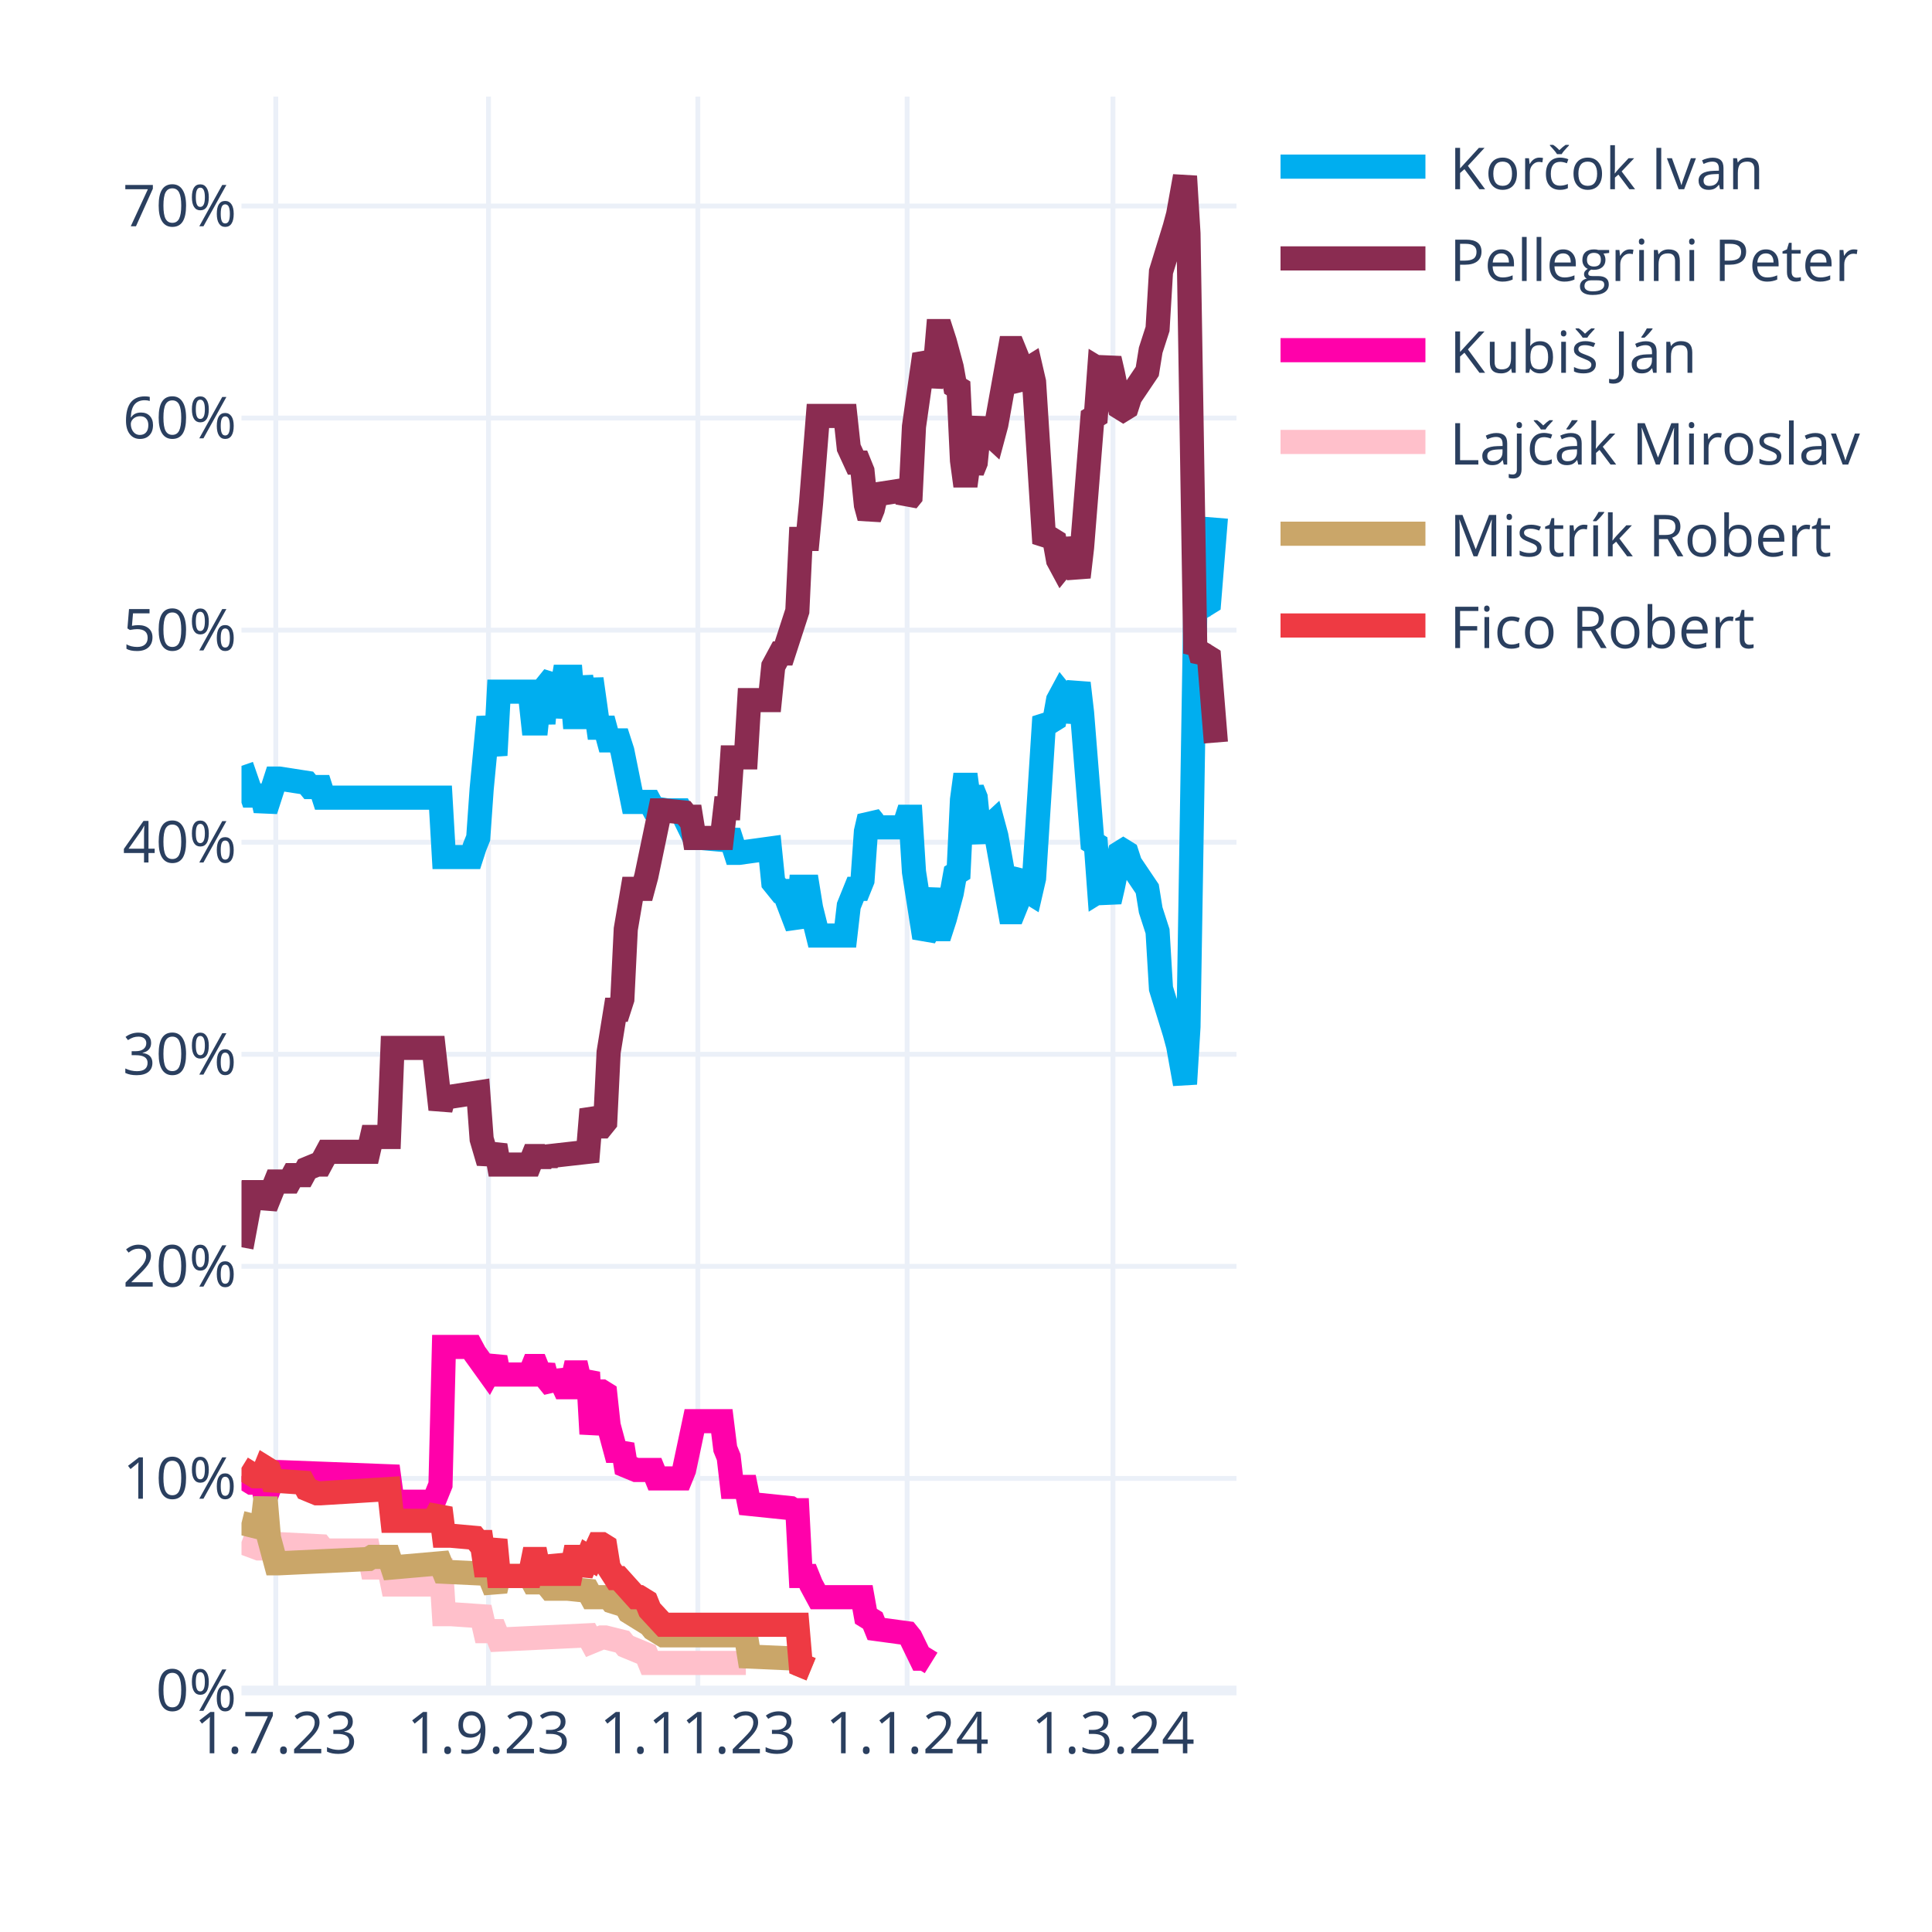
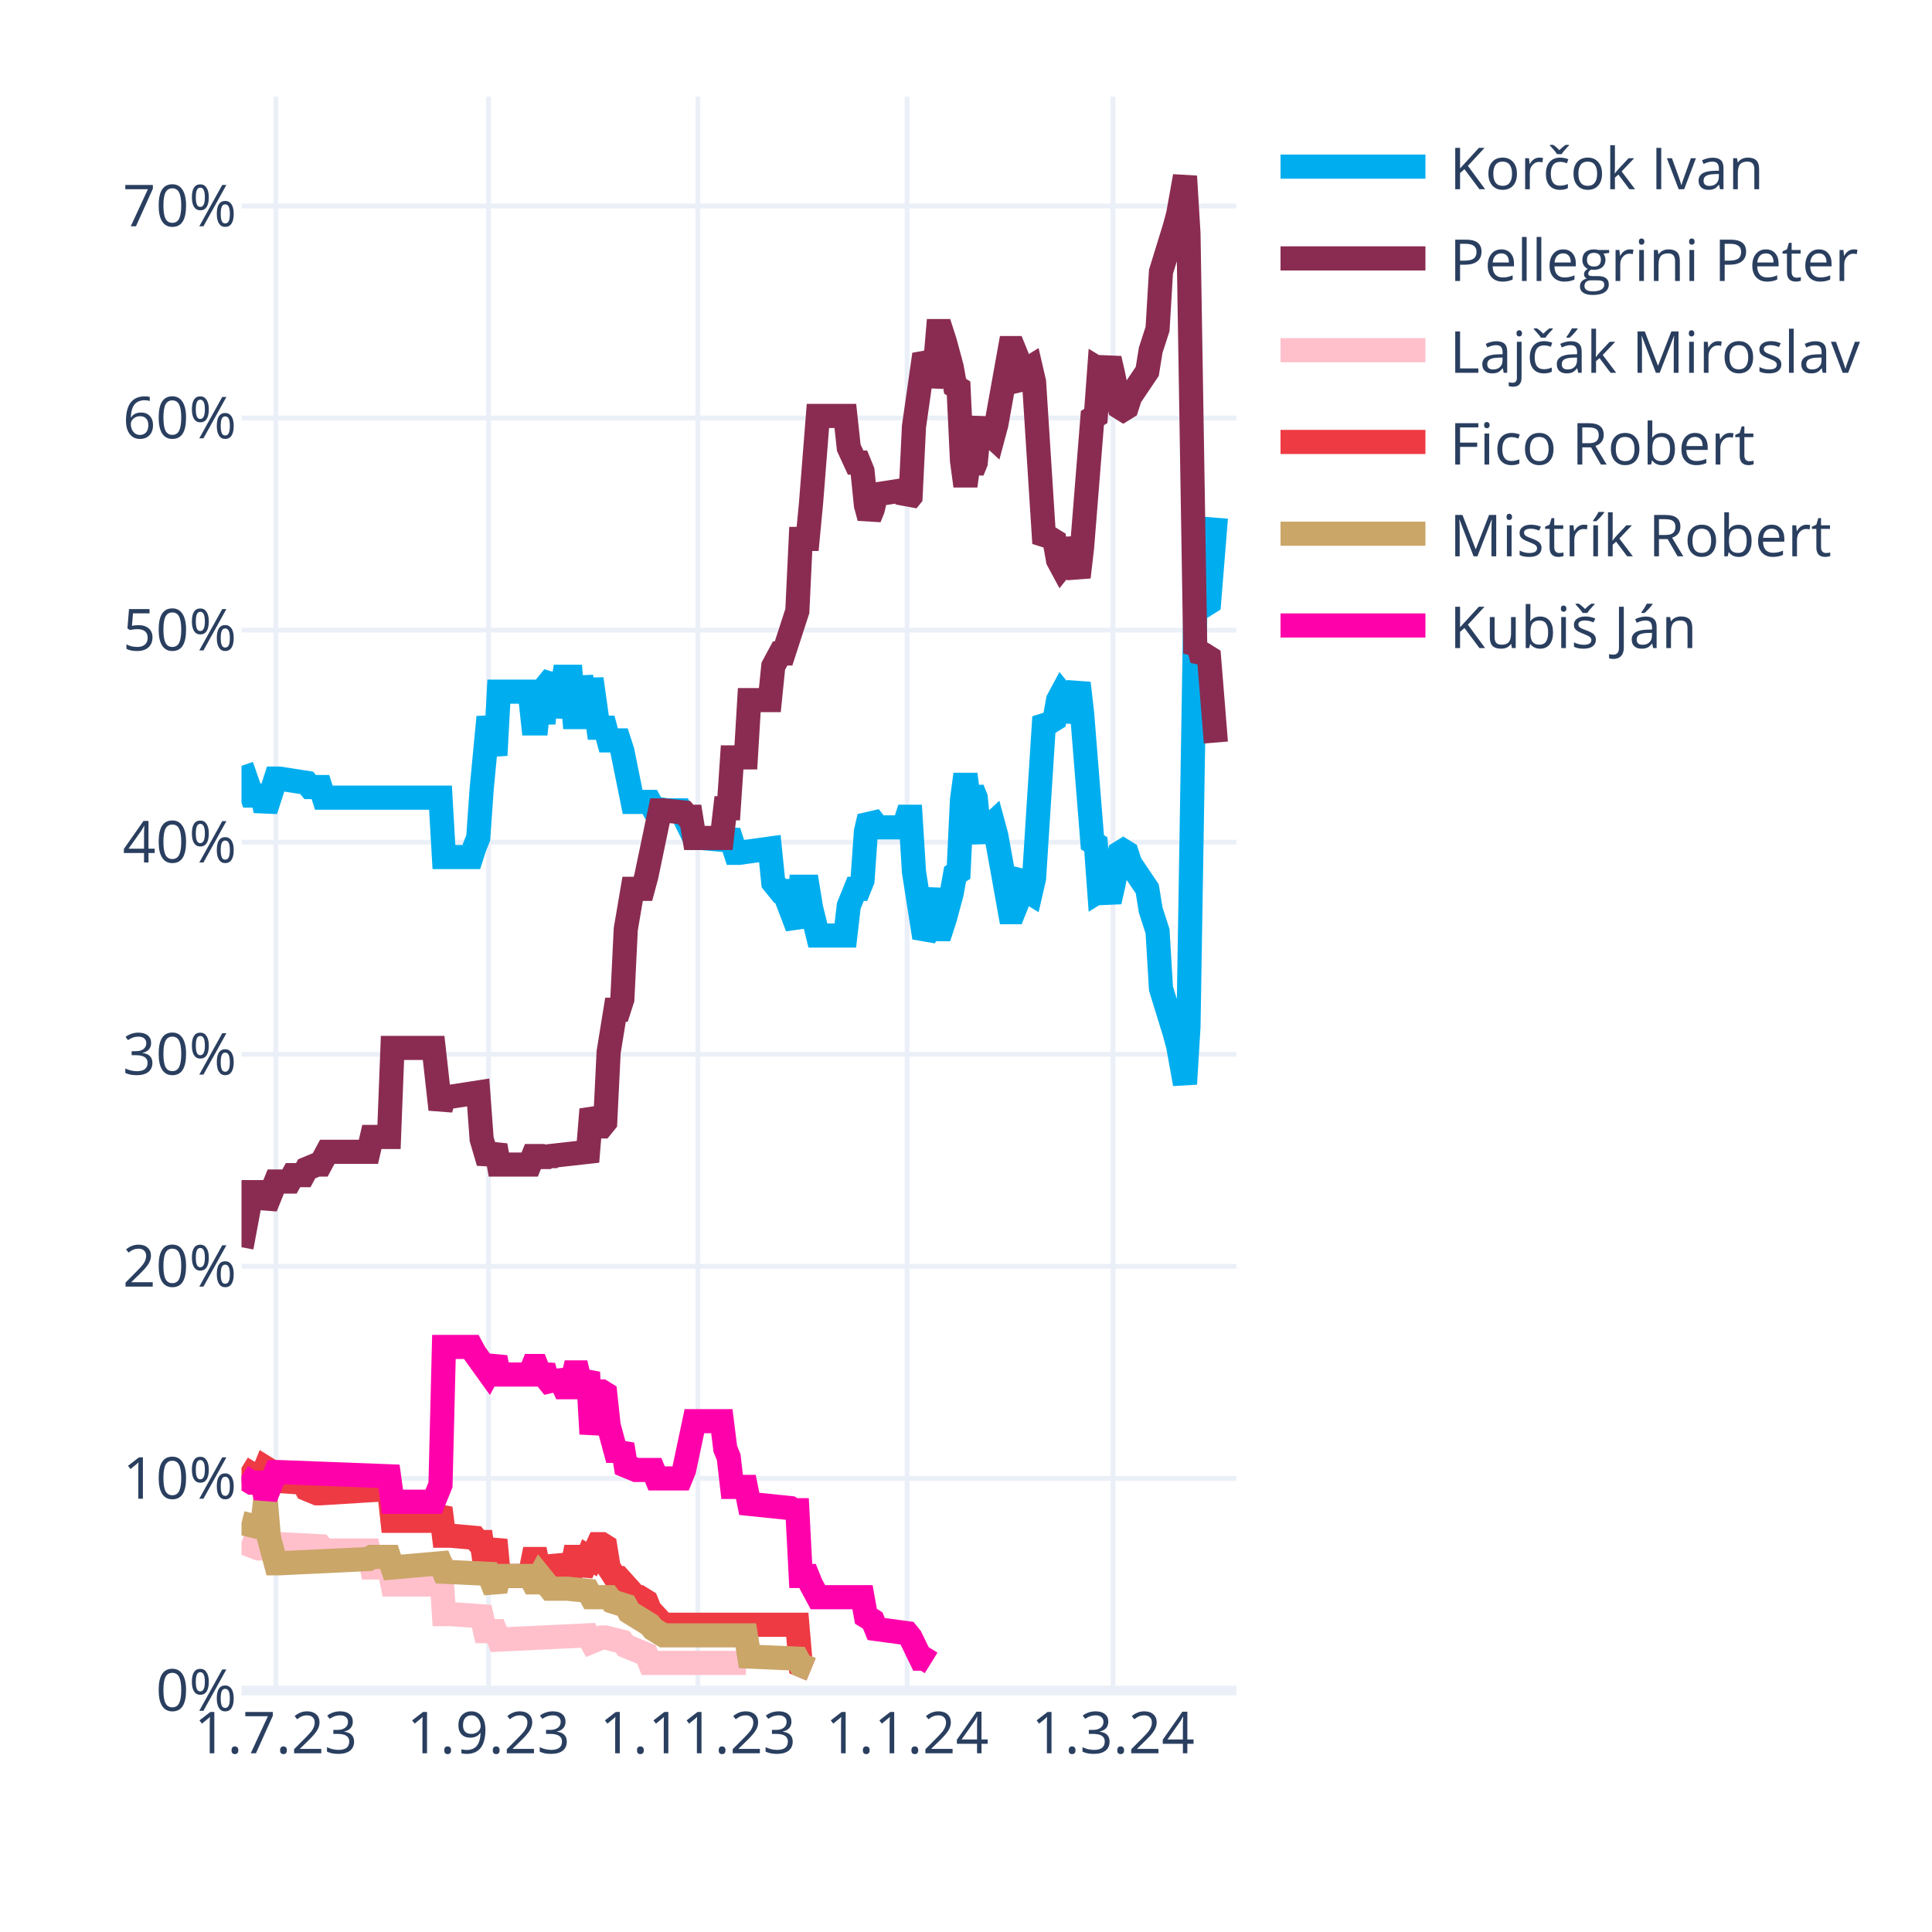
<svg xmlns="http://www.w3.org/2000/svg" class="main-svg" width="400" height="400" style="" viewBox="0 0 400 400">
  <rect x="0" y="0" width="400" height="400" style="fill: rgb(255, 255, 255); fill-opacity: 1;" />
-   <defs id="defs-94c022">
+   <defs id="defs-8338ab">
    <g class="clips">
-       <clipPath id="clip94c022xyplot" class="plotclip">
+       <clipPath id="clip8338abxyplot" class="plotclip">
        <rect width="206" height="330" />
      </clipPath>
-       <clipPath class="axesclip" id="clip94c022x">
+       <clipPath class="axesclip" id="clip8338abx">
        <rect x="50" y="0" width="206" height="400" />
      </clipPath>
-       <clipPath class="axesclip" id="clip94c022y">
+       <clipPath class="axesclip" id="clip8338aby">
        <rect x="0" y="20" width="400" height="330" />
      </clipPath>
-       <clipPath class="axesclip" id="clip94c022xy">
+       <clipPath class="axesclip" id="clip8338abxy">
        <rect x="50" y="20" width="206" height="330" />
      </clipPath>
    </g>
    <g class="gradients" />
    <g class="patterns" />
  </defs>
  <g class="bglayer" />
  <g class="layer-below">
    <g class="imagelayer" />
    <g class="shapelayer" />
  </g>
  <g class="cartesianlayer">
    <g class="subplot xy">
      <g class="layer-subplot">
        <g class="shapelayer" />
        <g class="imagelayer" />
      </g>
      <g class="minor-gridlayer">
        <g class="x" />
        <g class="y" />
      </g>
      <g class="gridlayer">
        <g class="x">
          <path class="xgrid crisp" transform="translate(57.1,0)" d="M0,20v330" style="stroke: rgb(235, 240, 248); stroke-opacity: 1; stroke-width: 1px;" />
          <path class="xgrid crisp" transform="translate(101.14,0)" d="M0,20v330" style="stroke: rgb(235, 240, 248); stroke-opacity: 1; stroke-width: 1px;" />
          <path class="xgrid crisp" transform="translate(144.48,0)" d="M0,20v330" style="stroke: rgb(235, 240, 248); stroke-opacity: 1; stroke-width: 1px;" />
          <path class="xgrid crisp" transform="translate(187.81,0)" d="M0,20v330" style="stroke: rgb(235, 240, 248); stroke-opacity: 1; stroke-width: 1px;" />
          <path class="xgrid crisp" transform="translate(230.43,0)" d="M0,20v330" style="stroke: rgb(235, 240, 248); stroke-opacity: 1; stroke-width: 1px;" />
        </g>
        <g class="y">
          <path class="ygrid crisp" transform="translate(0,306.09)" d="M50,0h206" style="stroke: rgb(235, 240, 248); stroke-opacity: 1; stroke-width: 1px;" />
          <path class="ygrid crisp" transform="translate(0,262.18)" d="M50,0h206" style="stroke: rgb(235, 240, 248); stroke-opacity: 1; stroke-width: 1px;" />
          <path class="ygrid crisp" transform="translate(0,218.28)" d="M50,0h206" style="stroke: rgb(235, 240, 248); stroke-opacity: 1; stroke-width: 1px;" />
          <path class="ygrid crisp" transform="translate(0,174.37)" d="M50,0h206" style="stroke: rgb(235, 240, 248); stroke-opacity: 1; stroke-width: 1px;" />
          <path class="ygrid crisp" transform="translate(0,130.46)" d="M50,0h206" style="stroke: rgb(235, 240, 248); stroke-opacity: 1; stroke-width: 1px;" />
          <path class="ygrid crisp" transform="translate(0,86.55)" d="M50,0h206" style="stroke: rgb(235, 240, 248); stroke-opacity: 1; stroke-width: 1px;" />
          <path class="ygrid crisp" transform="translate(0,42.65)" d="M50,0h206" style="stroke: rgb(235, 240, 248); stroke-opacity: 1; stroke-width: 1px;" />
        </g>
      </g>
      <g class="zerolinelayer">
        <path class="yzl zl crisp" transform="translate(0,350)" d="M50,0h206" style="stroke: rgb(235, 240, 248); stroke-opacity: 1; stroke-width: 2px;" />
      </g>
      <g class="layer-between">
        <g class="shapelayer" />
        <g class="imagelayer" />
      </g>
      <path class="xlines-below" />
      <path class="ylines-below" />
      <g class="overlines-below" />
      <g class="xaxislayer-below" />
      <g class="yaxislayer-below" />
      <g class="overaxes-below" />
-       <g class="plot" transform="translate(50,20)" clip-path="url(#clip94c022xyplot)">
+       <g class="plot" transform="translate(50,20)" clip-path="url(#clip8338abxyplot)">
        <g class="scatterlayer mlayer">
-           <g class="trace scatter tracec27d6d" style="stroke-miterlimit: 2; opacity: 1;">
+           <g class="trace scatter trace4ff51d" style="stroke-miterlimit: 2; opacity: 1;">
            <g class="fills" />
            <g class="errorbars" />
            <g class="lines">
              <path class="js-line" d="M0,138.56L2.13,144.71L2.84,144.71L4.26,144.71L4.97,147.78L7.1,141.2L7.81,141.2L13.5,142.08L14.21,142.95L16.34,142.95L17.05,145.15L41.2,145.15L41.91,157.44L47.59,157.44L48.3,155.25L49.01,153.49L49.72,143.39L51.14,128.46L51.86,132.42L52.57,136.37L53.28,123.2L59.67,123.2L60.38,129.78L61.09,129.78L61.8,123.2L62.51,129.78L63.22,121.88L64.64,120.12L65.35,128.46L66.77,120.12L67.48,120.12L68.19,120.12L68.9,128.46L69.61,128.46L70.32,120.12L71.74,128.46L72.46,120.56L73.88,130.66L74.59,130.66L75.3,130.66L76.01,133.29L78.14,133.29L78.85,135.49L80.98,146.03L81.69,146.03L84.53,146.03L85.24,147.34L88.08,147.78L88.79,147.78L90.92,147.78L91.63,149.1L93.77,153.49L95.19,153.49L100.16,153.93L100.87,152.17L102.29,156.57L103,156.57L109.39,155.69L110.1,162.71L111.52,164.47L112.23,164.47L115.08,171.93L115.79,163.59L117.21,163.59L117.92,167.98L119.34,173.69L120.05,173.69L125.02,173.69L125.73,167.54L127.15,164.03L127.86,164.03L128.57,162.27L129.28,152.17L129.99,149.1L130.7,149.98L131.41,151.3L137.1,151.3L137.81,149.1L138.52,149.1L139.23,160.52L141.36,174.13L142.07,172.81L143.49,164.03L144.2,172.37L144.91,172.37L145.62,170.18L147.04,164.91L147.75,160.96L148.46,160.52L149.17,145.59L149.88,140.32L150.59,145.59L151.3,143.39L152.01,145.15L152.72,152.17L153.43,153.93L154.14,151.74L155.57,150.42L156.28,153.05L159.12,168.86L159.83,168.86L160.54,167.1L161.25,161.83L161.96,160.96L162.67,164.47L163.38,164.91L164.09,161.83L166.22,128.46L166.93,129.34L167.64,129.34L168.35,128.9L169.06,124.95L169.77,123.63L170.48,124.51L171.19,129.34L173.32,121.44L174.03,127.59L176.17,154.37L176.88,154.81L177.59,164.47L178.3,164.03L179.01,164.47L179.72,166.66L180.43,163.59L181.85,156.57L182.56,156.13L183.27,156.57L183.98,158.76L187.53,164.03L188.24,168.42L189.66,172.81L190.37,184.67L193.21,193.89L193.92,196.52L195.34,204.42L196.06,192.57L197.48,105.63L198.19,106.95L198.9,104.32L199.61,105.19L200.32,104.75L201.74,87.19" style="vector-effect: none; fill: none; stroke: rgb(0, 174, 239); stroke-opacity: 1; stroke-width: 5px; opacity: 1;" />
            </g>
            <g class="points" />
            <g class="text" />
          </g>
-           <g class="trace scatter tracea6f440" style="stroke-miterlimit: 2; opacity: 1;">
+           <g class="trace scatter trace0f8f41" style="stroke-miterlimit: 2; opacity: 1;">
            <g class="fills" />
            <g class="errorbars" />
            <g class="lines">
              <path class="js-line" d="M0,238.23L2.13,226.82L2.84,226.82L4.26,226.82L4.97,229.89L7.1,224.62L7.81,224.62L9.94,224.62L10.66,223.3L12.79,223.3L13.5,221.99L15.63,221.11L16.34,221.11L17.76,218.47L18.47,218.47L26.28,218.47L26.99,215.4L30.54,215.4L31.26,196.96L39.78,196.96L41.2,209.69L41.91,207.06L43.33,207.06L49.01,206.18L49.72,215.84L51.14,220.67L51.86,218.91L52.57,217.16L53.28,221.11L59.67,221.11L60.38,219.35L61.09,219.35L61.8,221.11L62.51,219.35L63.22,220.67L63.93,219.35L71.74,218.47L72.46,209.69L73.88,213.21L74.59,213.21L75.3,212.33L76.01,197.84L77.43,189.06L78.14,189.06L78.85,186.86L79.56,172.37L80.98,164.03L81.69,164.03L83.11,164.03L83.82,161.39L86.66,147.78L87.37,147.78L91.63,148.22L92.34,149.1L93.06,149.1L93.77,153.49L99.45,153.49L100.16,147.34L100.87,147.34L101.58,136.81L104.42,136.81L105.13,124.95L109.39,124.95L110.1,117.93L111.52,115.29L112.23,115.29L115.08,106.51L115.79,91.58L117.21,91.58L117.92,84.12L119.34,66.12L120.05,66.12L125.02,66.12L125.73,72.7L127.15,75.78L127.86,75.78L128.57,77.53L129.28,84.56L129.99,87.19L130.7,85.43L131.41,82.36L137.1,81.48L137.81,83.68L138.52,82.8L139.23,68.31L141.36,53.38L142.07,54.7L142.78,59.97L143.49,56.89L144.2,48.55L144.91,48.55L145.62,50.75L147.04,56.02L147.75,59.97L148.46,60.41L149.17,75.34L149.88,80.61L150.59,75.34L151.3,77.53L152.01,75.78L152.72,68.75L153.43,66.99L154.14,69.19L155.57,70.51L156.28,67.87L159.12,52.07L159.83,52.07L160.54,53.82L161.25,59.09L161.96,59.97L162.67,56.46L163.38,56.02L164.09,59.09L166.22,92.46L166.93,91.58L167.64,91.58L168.35,92.02L169.06,95.97L169.77,97.29L170.48,96.41L171.19,91.58L173.32,99.49L174.03,93.34L176.17,66.55L176.88,66.12L177.59,56.46L178.3,56.89L179.01,56.46L179.72,54.26L180.43,57.33L181.85,64.36L182.56,64.8L183.27,64.36L183.98,62.16L187.53,56.89L188.24,52.5L189.66,48.11L190.37,36.26L193.21,27.04L193.92,24.4L195.34,16.5L196.06,28.36L197.48,115.29L198.19,113.97L198.9,116.61L199.61,115.73L200.32,116.17L201.74,133.73" style="vector-effect: none; fill: none; stroke: rgb(138, 44, 81); stroke-opacity: 1; stroke-width: 5px; opacity: 1;" />
            </g>
            <g class="points" />
            <g class="text" />
          </g>
-           <g class="trace scatter traceba5731" style="stroke-miterlimit: 2; opacity: 1;">
+           <g class="trace scatter tracecfd04d" style="stroke-miterlimit: 2; opacity: 1;">
+             <g class="fills" />
+             <g class="errorbars" />
+             <g class="lines">
+               <path class="js-line" d="M0,299.26L3.55,300.58L4.26,300.58L7.1,299.7L7.81,299.7L16.34,300.14L17.05,301.02L26.28,301.02L26.99,304.53L30.54,304.53L31.26,308.05L39.78,308.05L41.2,302.78L41.91,314.19L43.33,314.19L49.72,314.63L50.43,317.71L52.57,317.71L53.28,319.46L71.74,318.58L72.46,319.9L74.59,319.02L75.3,319.02L78.85,319.9L79.56,320.78L83.82,322.54L84.53,324.29L104.42,324.29" style="vector-effect: none; fill: none; stroke: rgb(255, 192, 203); stroke-opacity: 1; stroke-width: 5px; opacity: 1;" />
+             </g>
+             <g class="points" />
+             <g class="text" />
+           </g>
+           <g class="trace scatter trace681b37" style="stroke-miterlimit: 2; opacity: 1;">
+             <g class="fills" />
+             <g class="errorbars" />
+             <g class="lines">
+               <path class="js-line" d="M0,283.9L2.84,285.65L3.55,285.65L4.26,285.65L4.97,283.9L5.68,284.34L6.39,286.53L12.79,286.97L13.5,288.29L15.63,289.17L16.34,289.17L30.54,288.29L31.26,294.87L39.78,294.87L41.2,292.24L41.91,297.95L43.33,297.95L48.3,298.39L49.01,299.26L49.72,299.26L50.43,304.09L51.14,304.09L51.86,301.46L52.57,298.83L53.28,306.29L59.67,306.29L60.38,302.78L61.09,302.78L61.8,306.29L62.51,302.78L63.22,305.85L64.64,305.85L65.35,302.34L66.77,305.85L67.48,305.85L68.19,305.85L68.9,302.34L69.61,302.34L70.32,305.85L71.74,302.34L72.46,302.78L73.88,299.7L74.59,299.7L75.3,300.14L76.01,304.53L77.43,306.73L78.14,306.73L81.69,310.68L82.4,310.68L83.82,311.56L84.53,313.32L87.37,316.39L88.08,316.39L115.08,316.39L115.79,324.73L117.92,325.61" style="vector-effect: none; fill: none; stroke: rgb(238, 58, 67); stroke-opacity: 1; stroke-width: 5px; opacity: 1;" />
+             </g>
+             <g class="points" />
+             <g class="text" />
+           </g>
+           <g class="trace scatter traced931eb" style="stroke-miterlimit: 2; opacity: 1;">
+             <g class="fills" />
+             <g class="errorbars" />
+             <g class="lines">
+               <path class="js-line" d="M0,295.31L3.55,296.19L4.26,296.19L4.97,290.04L5.68,298.39L7.1,303.66L7.81,303.66L26.28,302.78L26.99,302.34L30.54,302.34L31.26,304.53L41.2,303.66L41.91,305.41L51.14,305.85L51.86,307.61L52.57,309.36L53.28,306.29L59.67,306.29L60.38,307.61L61.09,307.61L61.8,306.29L63.93,308.92L64.64,308.92L66.77,308.92L67.48,308.92L71.74,309.36L72.46,310.68L76.01,310.68L76.72,311.56L79.56,312.44L80.27,313.75L84.53,316.39L85.24,317.27L87.37,318.58L88.08,318.58L104.42,318.58L105.13,322.97L115.08,323.41L115.79,324.73L117.92,325.61" style="vector-effect: none; fill: none; stroke: rgb(202, 166, 105); stroke-opacity: 1; stroke-width: 5px; opacity: 1;" />
+             </g>
+             <g class="points" />
+             <g class="text" />
+           </g>
+           <g class="trace scatter trace72d5af" style="stroke-miterlimit: 2; opacity: 1;">
            <g class="fills" />
            <g class="errorbars" />
            <g class="lines">
              <path class="js-line" d="M0,285.65L2.13,286.97L2.84,286.97L4.26,286.97L4.97,290.04L7.1,284.78L7.81,284.78L30.54,285.65L31.26,290.92L39.78,290.92L41.2,287.41L41.91,258.87L43.33,258.87L47.59,258.87L48.3,260.19L51.14,264.14L51.86,262.82L52.57,261.07L53.28,264.58L59.67,264.58L60.38,262.82L61.09,262.82L61.8,264.58L62.51,262.82L63.22,265.46L64.64,267.21L65.35,264.14L66.77,267.21L67.48,267.21L68.19,267.21L68.9,264.14L69.61,264.14L70.32,267.21L71.74,264.14L72.46,276.87L73.88,268.09L74.59,268.09L75.3,268.53L76.01,275.12L77.43,280.38L78.14,280.38L78.85,279.07L79.56,283.46L81.69,284.34L82.4,284.34L85.24,284.34L85.95,286.09L90.92,286.09L91.63,284.34L93.77,274.24L95.19,274.24L99.45,274.24L100.16,279.95L100.87,281.7L101.58,287.85L104.42,287.85L105.13,291.36L113.66,292.24L114.37,292.68L115.08,292.68L115.79,306.29L117.21,306.29L117.92,308.05L119.34,310.68L120.05,310.68L128.57,310.68L129.28,314.63L130.7,315.51L131.41,317.27L137.81,318.14L138.52,319.02L140.65,323.41L141.36,323.41L142.78,324.29" style="vector-effect: none; fill: none; stroke: rgb(255, 1, 170); stroke-opacity: 1; stroke-width: 5px; opacity: 1;" />
-             </g>
-             <g class="points" />
-             <g class="text" />
-           </g>
-           <g class="trace scatter tracef49c03" style="stroke-miterlimit: 2; opacity: 1;">
-             <g class="fills" />
-             <g class="errorbars" />
-             <g class="lines">
-               <path class="js-line" d="M0,299.26L3.55,300.58L4.26,300.58L7.1,299.7L7.81,299.7L16.34,300.14L17.05,301.02L26.28,301.02L26.99,304.53L30.54,304.53L31.26,308.05L39.78,308.05L41.2,302.78L41.91,314.19L43.33,314.19L49.72,314.63L50.43,317.71L52.57,317.71L53.28,319.46L71.74,318.58L72.46,319.9L74.59,319.02L75.3,319.02L78.85,319.9L79.56,320.78L83.82,322.54L84.53,324.29L104.42,324.29" style="vector-effect: none; fill: none; stroke: rgb(255, 192, 203); stroke-opacity: 1; stroke-width: 5px; opacity: 1;" />
-             </g>
-             <g class="points" />
-             <g class="text" />
-           </g>
-           <g class="trace scatter trace805df0" style="stroke-miterlimit: 2; opacity: 1;">
-             <g class="fills" />
-             <g class="errorbars" />
-             <g class="lines">
-               <path class="js-line" d="M0,295.31L3.55,296.19L4.26,296.19L4.97,290.04L5.68,298.39L7.1,303.66L7.81,303.66L26.28,302.78L26.99,302.34L30.54,302.34L31.26,304.53L41.2,303.66L41.91,305.41L51.14,305.85L51.86,307.61L52.57,309.36L53.28,306.29L59.67,306.29L60.38,307.61L61.09,307.61L61.8,306.29L63.93,308.92L64.64,308.92L66.77,308.92L67.48,308.92L71.74,309.36L72.46,310.68L76.01,310.68L76.72,311.56L79.56,312.44L80.27,313.75L84.53,316.39L85.24,317.27L87.37,318.58L88.08,318.58L104.42,318.58L105.13,322.97L115.08,323.41L115.79,324.73L117.92,325.61" style="vector-effect: none; fill: none; stroke: rgb(202, 166, 105); stroke-opacity: 1; stroke-width: 5px; opacity: 1;" />
-             </g>
-             <g class="points" />
-             <g class="text" />
-           </g>
-           <g class="trace scatter traceb979f6" style="stroke-miterlimit: 2; opacity: 1;">
-             <g class="fills" />
-             <g class="errorbars" />
-             <g class="lines">
-               <path class="js-line" d="M0,283.9L2.84,285.65L3.55,285.65L4.26,285.65L4.97,283.9L5.68,284.34L6.39,286.53L12.79,286.97L13.5,288.29L15.63,289.17L16.34,289.17L30.54,288.29L31.26,294.87L39.78,294.87L41.2,292.24L41.91,297.95L43.33,297.95L48.3,298.39L49.01,299.26L49.72,299.26L50.43,304.09L51.14,304.09L51.86,301.46L52.57,298.83L53.28,306.29L59.67,306.29L60.38,302.78L61.09,302.78L61.8,306.29L62.51,302.78L63.22,305.85L64.64,305.85L65.35,302.34L66.77,305.85L67.48,305.85L68.19,305.85L68.9,302.34L69.61,302.34L70.32,305.85L71.74,302.34L72.46,302.78L73.88,299.7L74.59,299.7L75.3,300.14L76.01,304.53L77.43,306.73L78.14,306.73L81.69,310.68L82.4,310.68L83.82,311.56L84.53,313.32L87.37,316.39L88.08,316.39L115.08,316.39L115.79,324.73L117.92,325.61" style="vector-effect: none; fill: none; stroke: rgb(238, 58, 67); stroke-opacity: 1; stroke-width: 5px; opacity: 1;" />
            </g>
            <g class="points" />
            <g class="text" />
          </g>
        </g>
      </g>
      <g class="overplot" />
      <path class="xlines-above crisp" d="M0,0" style="fill: none;" />
      <path class="ylines-above crisp" d="M0,0" style="fill: none;" />
      <g class="overlines-above" />
      <g class="xaxislayer-above">
        <g class="xtick">
          <text text-anchor="middle" x="0" y="363" transform="translate(57.1,0)" style="font-family: 'Open Sans', verdana, arial, sans-serif; font-size: 12px; fill: rgb(42, 63, 95); fill-opacity: 1; white-space: pre; opacity: 1;">1.7.23</text>
        </g>
        <g class="xtick">
          <text text-anchor="middle" x="0" y="363" style="font-family: 'Open Sans', verdana, arial, sans-serif; font-size: 12px; fill: rgb(42, 63, 95); fill-opacity: 1; white-space: pre; opacity: 1;" transform="translate(101.14,0)">1.9.23</text>
        </g>
        <g class="xtick">
          <text text-anchor="middle" x="0" y="363" style="font-family: 'Open Sans', verdana, arial, sans-serif; font-size: 12px; fill: rgb(42, 63, 95); fill-opacity: 1; white-space: pre; opacity: 1;" transform="translate(144.48,0)">1.11.23</text>
        </g>
        <g class="xtick">
          <text text-anchor="middle" x="0" y="363" style="font-family: 'Open Sans', verdana, arial, sans-serif; font-size: 12px; fill: rgb(42, 63, 95); fill-opacity: 1; white-space: pre; opacity: 1;" transform="translate(187.81,0)">1.1.24</text>
        </g>
        <g class="xtick">
          <text text-anchor="middle" x="0" y="363" style="font-family: 'Open Sans', verdana, arial, sans-serif; font-size: 12px; fill: rgb(42, 63, 95); fill-opacity: 1; white-space: pre; opacity: 1;" transform="translate(230.43,0)">1.3.24</text>
        </g>
      </g>
      <g class="yaxislayer-above">
        <g class="ytick">
          <text text-anchor="end" x="49" y="4.2" transform="translate(0,350)" style="font-family: 'Open Sans', verdana, arial, sans-serif; font-size: 12px; fill: rgb(42, 63, 95); fill-opacity: 1; white-space: pre; opacity: 1;">0%</text>
        </g>
        <g class="ytick">
          <text text-anchor="end" x="49" y="4.2" style="font-family: 'Open Sans', verdana, arial, sans-serif; font-size: 12px; fill: rgb(42, 63, 95); fill-opacity: 1; white-space: pre; opacity: 1;" transform="translate(0,306.09)">10%</text>
        </g>
        <g class="ytick">
          <text text-anchor="end" x="49" y="4.2" style="font-family: 'Open Sans', verdana, arial, sans-serif; font-size: 12px; fill: rgb(42, 63, 95); fill-opacity: 1; white-space: pre; opacity: 1;" transform="translate(0,262.18)">20%</text>
        </g>
        <g class="ytick">
          <text text-anchor="end" x="49" y="4.2" style="font-family: 'Open Sans', verdana, arial, sans-serif; font-size: 12px; fill: rgb(42, 63, 95); fill-opacity: 1; white-space: pre; opacity: 1;" transform="translate(0,218.28)">30%</text>
        </g>
        <g class="ytick">
          <text text-anchor="end" x="49" y="4.2" style="font-family: 'Open Sans', verdana, arial, sans-serif; font-size: 12px; fill: rgb(42, 63, 95); fill-opacity: 1; white-space: pre; opacity: 1;" transform="translate(0,174.37)">40%</text>
        </g>
        <g class="ytick">
          <text text-anchor="end" x="49" y="4.2" style="font-family: 'Open Sans', verdana, arial, sans-serif; font-size: 12px; fill: rgb(42, 63, 95); fill-opacity: 1; white-space: pre; opacity: 1;" transform="translate(0,130.46)">50%</text>
        </g>
        <g class="ytick">
          <text text-anchor="end" x="49" y="4.2" style="font-family: 'Open Sans', verdana, arial, sans-serif; font-size: 12px; fill: rgb(42, 63, 95); fill-opacity: 1; white-space: pre; opacity: 1;" transform="translate(0,86.55)">60%</text>
        </g>
        <g class="ytick">
          <text text-anchor="end" x="49" y="4.2" style="font-family: 'Open Sans', verdana, arial, sans-serif; font-size: 12px; fill: rgb(42, 63, 95); fill-opacity: 1; white-space: pre; opacity: 1;" transform="translate(0,42.65)">70%</text>
        </g>
      </g>
      <g class="overaxes-above" />
    </g>
  </g>
  <g class="polarlayer" />
  <g class="smithlayer" />
  <g class="ternarylayer" />
  <g class="geolayer" />
  <g class="funnelarealayer" />
  <g class="pielayer" />
  <g class="iciclelayer" />
  <g class="treemaplayer" />
  <g class="sunburstlayer" />
  <g class="glimages" />
-   <defs id="topdefs-94c022">
+   <defs id="topdefs-8338ab">
    <g class="clips" />
-     <clipPath id="legend94c022">
+     <clipPath id="legend8338ab">
      <rect width="128" height="124" x="0" y="0" />
    </clipPath>
  </defs>
  <g class="layer-above">
    <g class="imagelayer" />
    <g class="shapelayer" />
  </g>
  <g class="infolayer">
    <g class="legend" pointer-events="all" transform="translate(260.12,20)">
      <rect class="bg" shape-rendering="crispEdges" width="128" height="124" x="0" y="0" style="stroke: rgb(68, 68, 68); stroke-opacity: 1; fill: rgb(255, 255, 255); fill-opacity: 1; stroke-width: 0px;" />
-       <g class="scrollbox" transform="" clip-path="url(#legend94c022)">
+       <g class="scrollbox" transform="" clip-path="url(#legend8338ab)">
        <g class="groups">
          <g class="traces" transform="translate(0,14.5)" style="opacity: 1;">
            <text class="legendtext" text-anchor="start" x="40" y="4.68" style="font-family: 'Open Sans', verdana, arial, sans-serif; font-size: 12px; fill: rgb(42, 63, 95); fill-opacity: 1; white-space: pre;">Korčok Ivan</text>
            <g class="layers" style="opacity: 1;">
              <g class="legendfill" />
              <g class="legendlines">
                <path class="js-line" d="M5,0h30" style="fill: none; stroke: rgb(0, 174, 239); stroke-opacity: 1; stroke-width: 5px;" />
              </g>
              <g class="legendsymbols">
                <g class="legendpoints" />
              </g>
            </g>
            <rect class="legendtoggle" x="0" y="-9.5" width="122.703" height="19" style="fill: rgb(0, 0, 0); fill-opacity: 0;" />
          </g>
          <g class="traces" transform="translate(0,33.5)" style="opacity: 1;">
            <text class="legendtext" text-anchor="start" x="40" y="4.68" style="font-family: 'Open Sans', verdana, arial, sans-serif; font-size: 12px; fill: rgb(42, 63, 95); fill-opacity: 1; white-space: pre;">Pellegrini Peter</text>
            <g class="layers" style="opacity: 1;">
              <g class="legendfill" />
              <g class="legendlines">
                <path class="js-line" d="M5,0h30" style="fill: none; stroke: rgb(138, 44, 81); stroke-opacity: 1; stroke-width: 5px;" />
              </g>
              <g class="legendsymbols">
                <g class="legendpoints" />
              </g>
            </g>
            <rect class="legendtoggle" x="0" y="-9.5" width="122.703" height="19" style="fill: rgb(0, 0, 0); fill-opacity: 0;" />
          </g>
          <g class="traces" transform="translate(0,52.5)" style="opacity: 1;">
-             <text class="legendtext" text-anchor="start" x="40" y="4.68" style="font-family: 'Open Sans', verdana, arial, sans-serif; font-size: 12px; fill: rgb(42, 63, 95); fill-opacity: 1; white-space: pre;">Kubiš Ján</text>
-             <g class="layers" style="opacity: 1;">
-               <g class="legendfill" />
-               <g class="legendlines">
-                 <path class="js-line" d="M5,0h30" style="fill: none; stroke: rgb(255, 1, 170); stroke-opacity: 1; stroke-width: 5px;" />
+             <text class="legendtext" text-anchor="start" x="40" y="4.68" style="font-family: 'Open Sans', verdana, arial, sans-serif; font-size: 12px; fill: rgb(42, 63, 95); fill-opacity: 1; white-space: pre;">Lajčák Miroslav</text>
+             <g class="layers" style="opacity: 1;">
+               <g class="legendfill" />
+               <g class="legendlines">
+                 <path class="js-line" d="M5,0h30" style="fill: none; stroke: rgb(255, 192, 203); stroke-opacity: 1; stroke-width: 5px;" />
              </g>
              <g class="legendsymbols">
                <g class="legendpoints" />
              </g>
            </g>
            <rect class="legendtoggle" x="0" y="-9.5" width="122.703" height="19" style="fill: rgb(0, 0, 0); fill-opacity: 0;" />
          </g>
          <g class="traces" transform="translate(0,71.5)" style="opacity: 1;">
-             <text class="legendtext" text-anchor="start" x="40" y="4.68" style="font-family: 'Open Sans', verdana, arial, sans-serif; font-size: 12px; fill: rgb(42, 63, 95); fill-opacity: 1; white-space: pre;">Lajčák Miroslav</text>
-             <g class="layers" style="opacity: 1;">
-               <g class="legendfill" />
-               <g class="legendlines">
-                 <path class="js-line" d="M5,0h30" style="fill: none; stroke: rgb(255, 192, 203); stroke-opacity: 1; stroke-width: 5px;" />
+             <text class="legendtext" text-anchor="start" x="40" y="4.68" style="font-family: 'Open Sans', verdana, arial, sans-serif; font-size: 12px; fill: rgb(42, 63, 95); fill-opacity: 1; white-space: pre;">Fico Robert</text>
+             <g class="layers" style="opacity: 1;">
+               <g class="legendfill" />
+               <g class="legendlines">
+                 <path class="js-line" d="M5,0h30" style="fill: none; stroke: rgb(238, 58, 67); stroke-opacity: 1; stroke-width: 5px;" />
              </g>
              <g class="legendsymbols">
                <g class="legendpoints" />
              </g>
            </g>
            <rect class="legendtoggle" x="0" y="-9.5" width="122.703" height="19" style="fill: rgb(0, 0, 0); fill-opacity: 0;" />
          </g>
          <g class="traces" transform="translate(0,90.5)" style="opacity: 1;">
            <text class="legendtext" text-anchor="start" x="40" y="4.68" style="font-family: 'Open Sans', verdana, arial, sans-serif; font-size: 12px; fill: rgb(42, 63, 95); fill-opacity: 1; white-space: pre;">Mistrík Robert</text>
            <g class="layers" style="opacity: 1;">
              <g class="legendfill" />
              <g class="legendlines">
                <path class="js-line" d="M5,0h30" style="fill: none; stroke: rgb(202, 166, 105); stroke-opacity: 1; stroke-width: 5px;" />
              </g>
              <g class="legendsymbols">
                <g class="legendpoints" />
              </g>
            </g>
            <rect class="legendtoggle" x="0" y="-9.5" width="122.703" height="19" style="fill: rgb(0, 0, 0); fill-opacity: 0;" />
          </g>
          <g class="traces" transform="translate(0,109.5)" style="opacity: 1;">
-             <text class="legendtext" text-anchor="start" x="40" y="4.68" style="font-family: 'Open Sans', verdana, arial, sans-serif; font-size: 12px; fill: rgb(42, 63, 95); fill-opacity: 1; white-space: pre;">Fico Robert</text>
-             <g class="layers" style="opacity: 1;">
-               <g class="legendfill" />
-               <g class="legendlines">
-                 <path class="js-line" d="M5,0h30" style="fill: none; stroke: rgb(238, 58, 67); stroke-opacity: 1; stroke-width: 5px;" />
+             <text class="legendtext" text-anchor="start" x="40" y="4.68" style="font-family: 'Open Sans', verdana, arial, sans-serif; font-size: 12px; fill: rgb(42, 63, 95); fill-opacity: 1; white-space: pre;">Kubiš Ján</text>
+             <g class="layers" style="opacity: 1;">
+               <g class="legendfill" />
+               <g class="legendlines">
+                 <path class="js-line" d="M5,0h30" style="fill: none; stroke: rgb(255, 1, 170); stroke-opacity: 1; stroke-width: 5px;" />
              </g>
              <g class="legendsymbols">
                <g class="legendpoints" />
              </g>
            </g>
            <rect class="legendtoggle" x="0" y="-9.5" width="122.703" height="19" style="fill: rgb(0, 0, 0); fill-opacity: 0;" />
          </g>
        </g>
      </g>
      <rect class="scrollbar" rx="20" ry="3" width="0" height="0" x="0" y="0" style="fill: rgb(128, 139, 164); fill-opacity: 1;" />
    </g>
    <g class="g-gtitle" />
    <g class="g-xtitle" />
    <g class="g-ytitle" />
  </g>
</svg>
